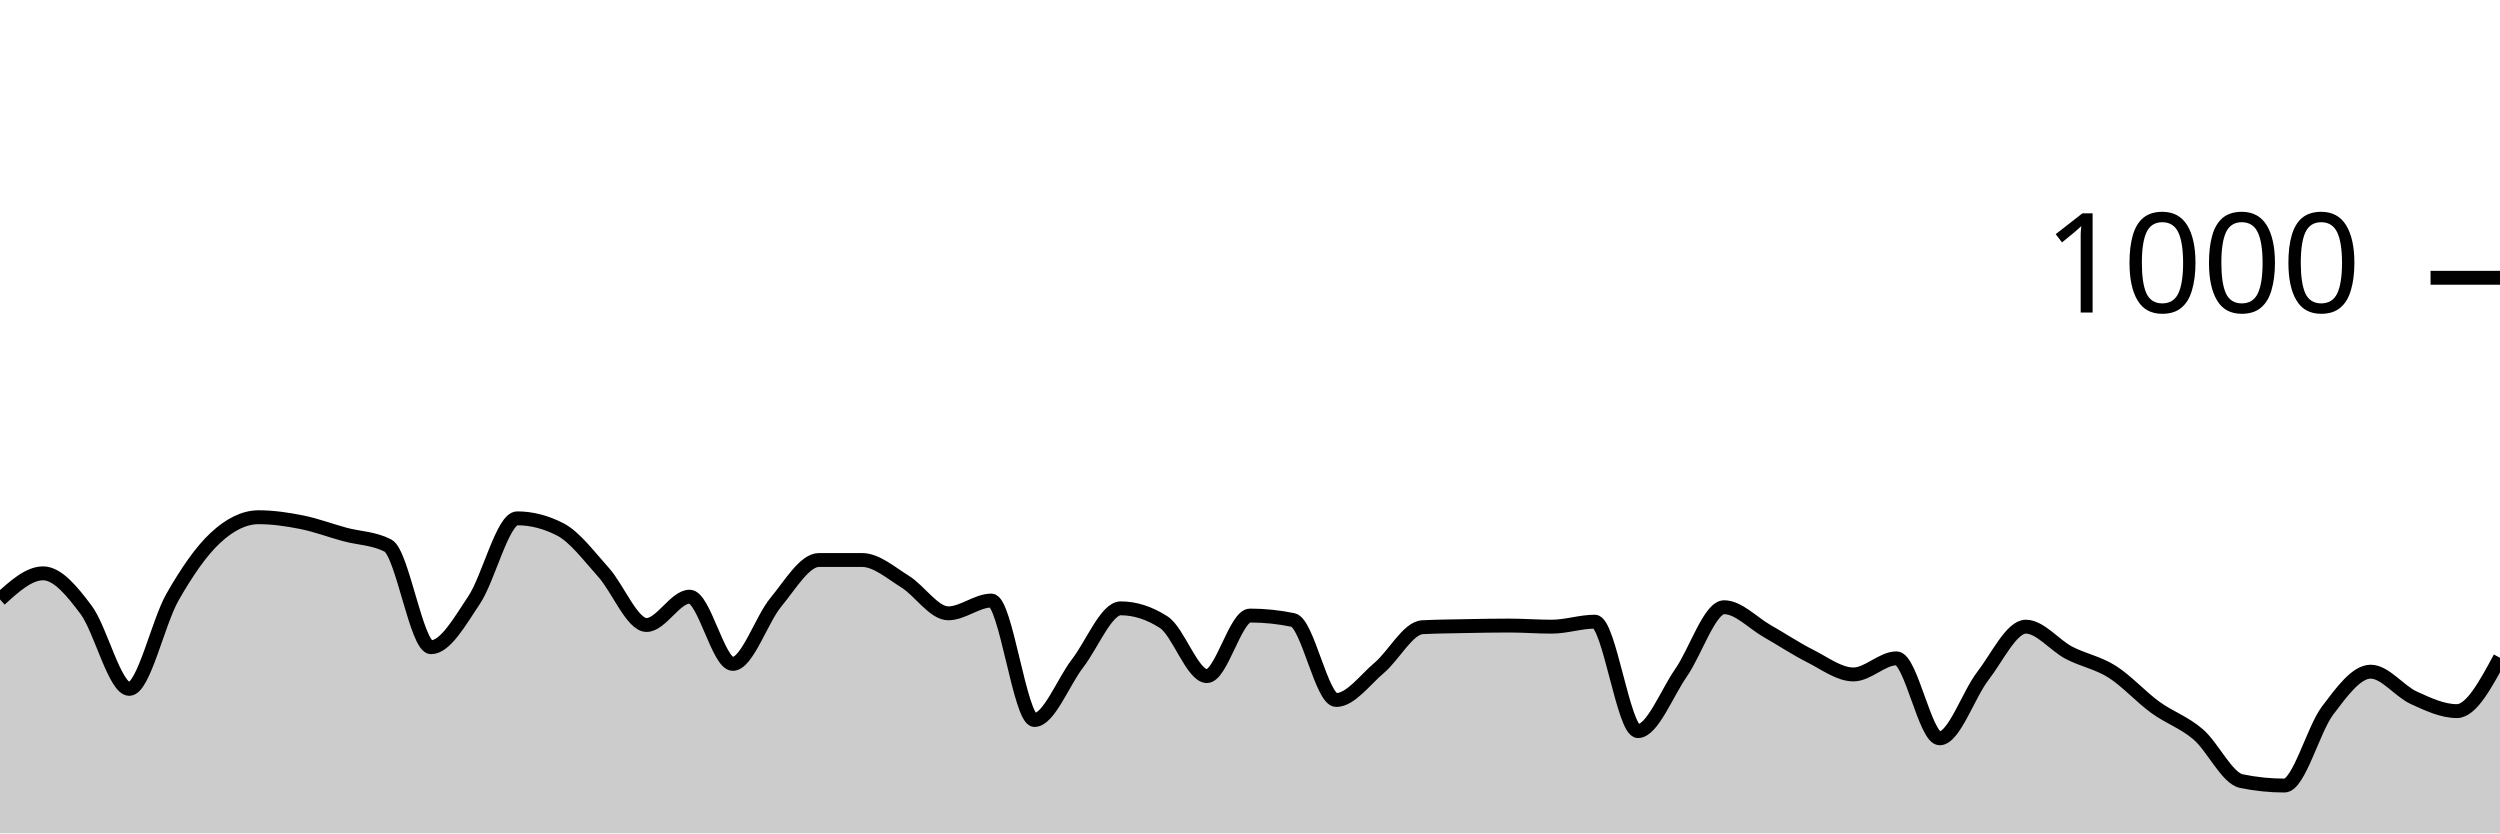
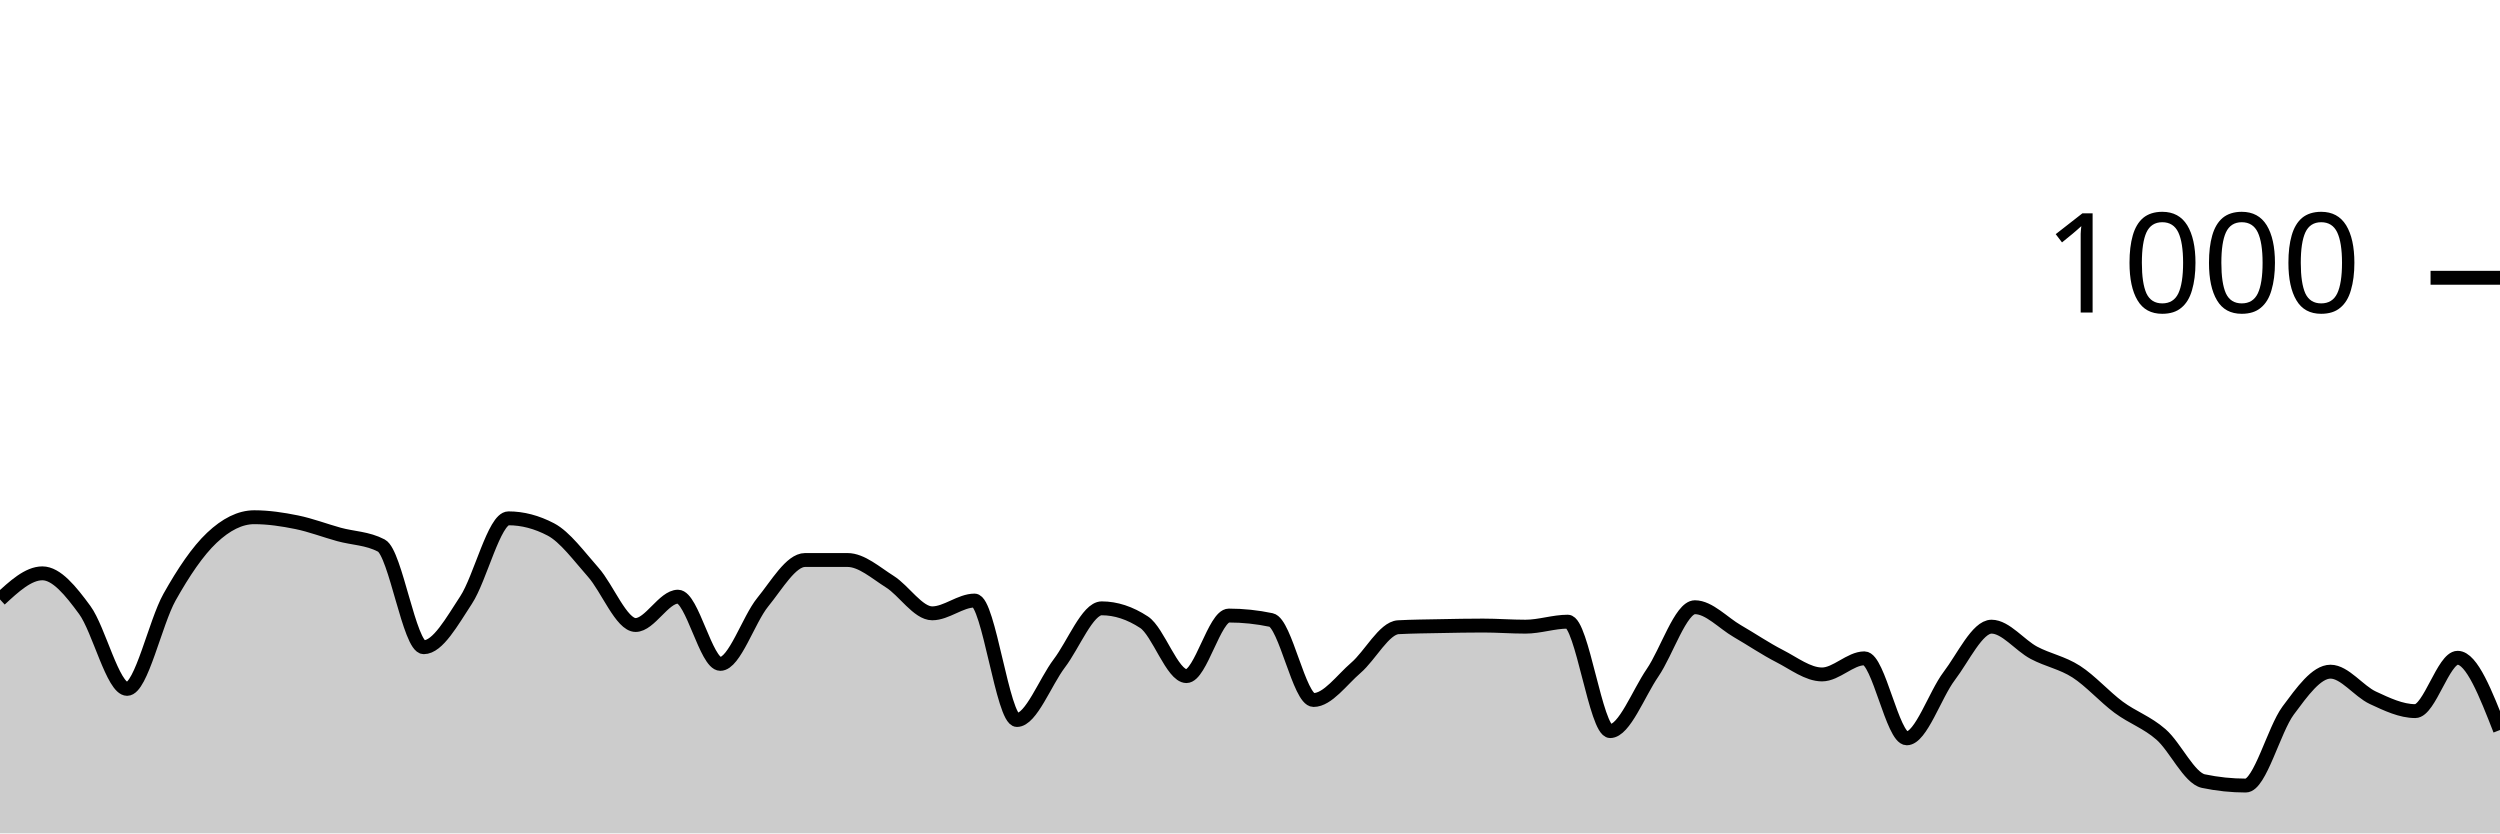
<svg xmlns="http://www.w3.org/2000/svg" viewBox="0 0 180 60">
  <g transform="translate(0,20)">
-     <path class="area" fill="rgba(0, 0, 0, 0.2)" d="M0,23.16C1.034,22.22,2.069,21.28,3.103,21.28C4.138,21.28,5.172,22.533,6.207,23.92C7.241,25.307,8.276,29.6,9.31,29.6C10.345,29.6,11.379,24.813,12.414,23C13.448,21.187,14.483,19.68,15.517,18.72C16.552,17.76,17.586,17.24,18.621,17.24C19.655,17.24,20.69,17.393,21.724,17.6C22.759,17.807,23.793,18.2,24.828,18.48C25.862,18.76,26.897,18.747,27.931,19.28C28.966,19.813,30,26.6,31.034,26.6C32.069,26.6,33.103,24.747,34.138,23.2C35.172,21.653,36.207,17.32,37.241,17.32C38.276,17.32,39.31,17.587,40.345,18.12C41.379,18.653,42.414,20.053,43.448,21.2C44.483,22.347,45.517,25,46.552,25C47.586,25,48.621,22.96,49.655,22.96C50.69,22.96,51.724,27.8,52.759,27.8C53.793,27.8,54.828,24.607,55.862,23.36C56.897,22.113,57.931,20.32,58.966,20.32C60,20.32,61.034,20.32,62.069,20.32C63.103,20.32,64.138,21.24,65.172,21.88C66.207,22.52,67.241,24.16,68.276,24.16C69.31,24.16,70.345,23.24,71.379,23.24C72.414,23.24,73.448,31.84,74.483,31.84C75.517,31.84,76.552,29.1,77.586,27.76C78.621,26.42,79.655,23.8,80.69,23.8C81.724,23.8,82.759,24.133,83.793,24.8C84.828,25.467,85.862,28.68,86.897,28.68C87.931,28.68,88.966,24.32,90,24.32C91.034,24.32,92.069,24.427,93.103,24.64C94.138,24.853,95.172,30.4,96.207,30.4C97.241,30.4,98.276,28.953,99.31,28.08C100.345,27.207,101.379,25.213,102.414,25.16C103.448,25.107,104.483,25.1,105.517,25.08C106.552,25.06,107.586,25.04,108.621,25.04C109.655,25.04,110.69,25.12,111.724,25.12C112.759,25.12,113.793,24.76,114.828,24.76C115.862,24.76,116.897,32.64,117.931,32.64C118.966,32.64,120,29.927,121.034,28.44C122.069,26.953,123.103,23.72,124.138,23.72C125.172,23.72,126.207,24.853,127.241,25.44C128.276,26.027,129.31,26.72,130.345,27.24C131.379,27.76,132.414,28.56,133.448,28.56C134.483,28.56,135.517,27.4,136.552,27.4C137.586,27.4,138.621,33.16,139.655,33.16C140.69,33.16,141.724,30.02,142.759,28.68C143.793,27.34,144.828,25.12,145.862,25.12C146.897,25.12,147.931,26.46,148.966,27C150,27.54,151.034,27.707,152.069,28.36C153.103,29.013,154.138,30.167,155.172,30.92C156.207,31.673,157.241,31.993,158.276,32.88C159.31,33.767,160.345,36.027,161.379,36.24C162.414,36.453,163.448,36.56,164.483,36.56C165.517,36.56,166.552,32.527,167.586,31.16C168.621,29.793,169.655,28.36,170.69,28.36C171.724,28.36,172.759,29.767,173.793,30.24C174.828,30.713,175.862,31.2,176.897,31.2C177.931,31.2,178.966,29.28,180,27.36L180,40C178.966,40,177.931,40,176.897,40C175.862,40,174.828,40,173.793,40C172.759,40,171.724,40,170.69,40C169.655,40,168.621,40,167.586,40C166.552,40,165.517,40,164.483,40C163.448,40,162.414,40,161.379,40C160.345,40,159.31,40,158.276,40C157.241,40,156.207,40,155.172,40C154.138,40,153.103,40,152.069,40C151.034,40,150,40,148.966,40C147.931,40,146.897,40,145.862,40C144.828,40,143.793,40,142.759,40C141.724,40,140.69,40,139.655,40C138.621,40,137.586,40,136.552,40C135.517,40,134.483,40,133.448,40C132.414,40,131.379,40,130.345,40C129.31,40,128.276,40,127.241,40C126.207,40,125.172,40,124.138,40C123.103,40,122.069,40,121.034,40C120,40,118.966,40,117.931,40C116.897,40,115.862,40,114.828,40C113.793,40,112.759,40,111.724,40C110.69,40,109.655,40,108.621,40C107.586,40,106.552,40,105.517,40C104.483,40,103.448,40,102.414,40C101.379,40,100.345,40,99.31,40C98.276,40,97.241,40,96.207,40C95.172,40,94.138,40,93.103,40C92.069,40,91.034,40,90,40C88.966,40,87.931,40,86.897,40C85.862,40,84.828,40,83.793,40C82.759,40,81.724,40,80.69,40C79.655,40,78.621,40,77.586,40C76.552,40,75.517,40,74.483,40C73.448,40,72.414,40,71.379,40C70.345,40,69.31,40,68.276,40C67.241,40,66.207,40,65.172,40C64.138,40,63.103,40,62.069,40C61.034,40,60,40,58.966,40C57.931,40,56.897,40,55.862,40C54.828,40,53.793,40,52.759,40C51.724,40,50.69,40,49.655,40C48.621,40,47.586,40,46.552,40C45.517,40,44.483,40,43.448,40C42.414,40,41.379,40,40.345,40C39.31,40,38.276,40,37.241,40C36.207,40,35.172,40,34.138,40C33.103,40,32.069,40,31.034,40C30,40,28.966,40,27.931,40C26.897,40,25.862,40,24.828,40C23.793,40,22.759,40,21.724,40C20.69,40,19.655,40,18.621,40C17.586,40,16.552,40,15.517,40C14.483,40,13.448,40,12.414,40C11.379,40,10.345,40,9.31,40C8.276,40,7.241,40,6.207,40C5.172,40,4.138,40,3.103,40C2.069,40,1.034,40,0,40Z" />
-     <path class="line" stroke="black" fill="none" d="M0,23.16C1.034,22.22,2.069,21.28,3.103,21.28C4.138,21.28,5.172,22.533,6.207,23.92C7.241,25.307,8.276,29.6,9.31,29.6C10.345,29.6,11.379,24.813,12.414,23C13.448,21.187,14.483,19.68,15.517,18.72C16.552,17.76,17.586,17.24,18.621,17.24C19.655,17.24,20.69,17.393,21.724,17.6C22.759,17.807,23.793,18.2,24.828,18.48C25.862,18.76,26.897,18.747,27.931,19.28C28.966,19.813,30,26.6,31.034,26.6C32.069,26.6,33.103,24.747,34.138,23.2C35.172,21.653,36.207,17.32,37.241,17.32C38.276,17.32,39.31,17.587,40.345,18.12C41.379,18.653,42.414,20.053,43.448,21.2C44.483,22.347,45.517,25,46.552,25C47.586,25,48.621,22.96,49.655,22.96C50.69,22.96,51.724,27.8,52.759,27.8C53.793,27.8,54.828,24.607,55.862,23.36C56.897,22.113,57.931,20.32,58.966,20.32C60,20.32,61.034,20.32,62.069,20.32C63.103,20.32,64.138,21.24,65.172,21.88C66.207,22.52,67.241,24.16,68.276,24.16C69.31,24.16,70.345,23.24,71.379,23.24C72.414,23.24,73.448,31.84,74.483,31.84C75.517,31.84,76.552,29.1,77.586,27.76C78.621,26.42,79.655,23.8,80.69,23.8C81.724,23.8,82.759,24.133,83.793,24.8C84.828,25.467,85.862,28.68,86.897,28.68C87.931,28.68,88.966,24.32,90,24.32C91.034,24.32,92.069,24.427,93.103,24.64C94.138,24.853,95.172,30.4,96.207,30.4C97.241,30.4,98.276,28.953,99.31,28.08C100.345,27.207,101.379,25.213,102.414,25.16C103.448,25.107,104.483,25.1,105.517,25.08C106.552,25.06,107.586,25.04,108.621,25.04C109.655,25.04,110.69,25.12,111.724,25.12C112.759,25.12,113.793,24.76,114.828,24.76C115.862,24.76,116.897,32.64,117.931,32.64C118.966,32.64,120,29.927,121.034,28.44C122.069,26.953,123.103,23.72,124.138,23.72C125.172,23.72,126.207,24.853,127.241,25.44C128.276,26.027,129.31,26.72,130.345,27.24C131.379,27.76,132.414,28.56,133.448,28.56C134.483,28.56,135.517,27.4,136.552,27.4C137.586,27.4,138.621,33.16,139.655,33.16C140.69,33.16,141.724,30.02,142.759,28.68C143.793,27.34,144.828,25.12,145.862,25.12C146.897,25.12,147.931,26.46,148.966,27C150,27.54,151.034,27.707,152.069,28.36C153.103,29.013,154.138,30.167,155.172,30.92C156.207,31.673,157.241,31.993,158.276,32.88C159.31,33.767,160.345,36.027,161.379,36.24C162.414,36.453,163.448,36.56,164.483,36.56C165.517,36.56,166.552,32.527,167.586,31.16C168.621,29.793,169.655,28.36,170.69,28.36C171.724,28.36,172.759,29.767,173.793,30.24C174.828,30.713,175.862,31.2,176.897,31.2C177.931,31.2,178.966,29.28,180,27.36" />
+     <path class="area" fill="rgba(0, 0, 0, 0.2)" d="M0,23.16C1.017,22.22,2.034,21.28,3.051,21.28C4.068,21.28,5.085,22.533,6.102,23.92C7.119,25.307,8.136,29.6,9.153,29.6C10.169,29.6,11.186,24.813,12.203,23C13.22,21.187,14.237,19.68,15.254,18.72C16.271,17.76,17.288,17.24,18.305,17.24C19.322,17.24,20.339,17.393,21.356,17.6C22.373,17.807,23.39,18.2,24.407,18.48C25.424,18.76,26.441,18.747,27.458,19.28C28.475,19.813,29.492,26.6,30.508,26.6C31.525,26.6,32.542,24.747,33.559,23.2C34.576,21.653,35.593,17.32,36.61,17.32C37.627,17.32,38.644,17.587,39.661,18.12C40.678,18.653,41.695,20.053,42.712,21.2C43.729,22.347,44.746,25,45.763,25C46.78,25,47.797,22.96,48.814,22.96C49.831,22.96,50.847,27.8,51.864,27.8C52.881,27.8,53.898,24.607,54.915,23.36C55.932,22.113,56.949,20.32,57.966,20.32C58.983,20.32,60,20.32,61.017,20.32C62.034,20.32,63.051,21.24,64.068,21.88C65.085,22.52,66.102,24.16,67.119,24.16C68.136,24.16,69.153,23.24,70.169,23.24C71.186,23.24,72.203,31.84,73.22,31.84C74.237,31.84,75.254,29.1,76.271,27.76C77.288,26.42,78.305,23.8,79.322,23.8C80.339,23.8,81.356,24.133,82.373,24.8C83.39,25.467,84.407,28.68,85.424,28.68C86.441,28.68,87.458,24.32,88.475,24.32C89.492,24.32,90.508,24.427,91.525,24.64C92.542,24.853,93.559,30.4,94.576,30.4C95.593,30.4,96.61,28.953,97.627,28.08C98.644,27.207,99.661,25.213,100.678,25.16C101.695,25.107,102.712,25.1,103.729,25.08C104.746,25.06,105.763,25.04,106.78,25.04C107.797,25.04,108.814,25.12,109.831,25.12C110.847,25.12,111.864,24.76,112.881,24.76C113.898,24.76,114.915,32.64,115.932,32.64C116.949,32.64,117.966,29.927,118.983,28.44C120,26.953,121.017,23.72,122.034,23.72C123.051,23.72,124.068,24.853,125.085,25.44C126.102,26.027,127.119,26.72,128.136,27.24C129.153,27.76,130.169,28.56,131.186,28.56C132.203,28.56,133.22,27.4,134.237,27.4C135.254,27.4,136.271,33.16,137.288,33.16C138.305,33.16,139.322,30.02,140.339,28.68C141.356,27.34,142.373,25.12,143.39,25.12C144.407,25.12,145.424,26.46,146.441,27C147.458,27.54,148.475,27.707,149.492,28.36C150.508,29.013,151.525,30.167,152.542,30.92C153.559,31.673,154.576,31.993,155.593,32.88C156.61,33.767,157.627,36.027,158.644,36.24C159.661,36.453,160.678,36.56,161.695,36.56C162.712,36.56,163.729,32.527,164.746,31.16C165.763,29.793,166.78,28.36,167.797,28.36C168.814,28.36,169.831,29.767,170.847,30.24C171.864,30.713,172.881,31.2,173.898,31.2C174.915,31.2,175.932,27.36,176.949,27.36C177.966,27.36,178.983,29.96,180,32.56L180,40C178.983,40,177.966,40,176.949,40C175.932,40,174.915,40,173.898,40C172.881,40,171.864,40,170.847,40C169.831,40,168.814,40,167.797,40C166.78,40,165.763,40,164.746,40C163.729,40,162.712,40,161.695,40C160.678,40,159.661,40,158.644,40C157.627,40,156.61,40,155.593,40C154.576,40,153.559,40,152.542,40C151.525,40,150.508,40,149.492,40C148.475,40,147.458,40,146.441,40C145.424,40,144.407,40,143.39,40C142.373,40,141.356,40,140.339,40C139.322,40,138.305,40,137.288,40C136.271,40,135.254,40,134.237,40C133.22,40,132.203,40,131.186,40C130.169,40,129.153,40,128.136,40C127.119,40,126.102,40,125.085,40C124.068,40,123.051,40,122.034,40C121.017,40,120,40,118.983,40C117.966,40,116.949,40,115.932,40C114.915,40,113.898,40,112.881,40C111.864,40,110.847,40,109.831,40C108.814,40,107.797,40,106.78,40C105.763,40,104.746,40,103.729,40C102.712,40,101.695,40,100.678,40C99.661,40,98.644,40,97.627,40C96.61,40,95.593,40,94.576,40C93.559,40,92.542,40,91.525,40C90.508,40,89.492,40,88.475,40C87.458,40,86.441,40,85.424,40C84.407,40,83.39,40,82.373,40C81.356,40,80.339,40,79.322,40C78.305,40,77.288,40,76.271,40C75.254,40,74.237,40,73.22,40C72.203,40,71.186,40,70.169,40C69.153,40,68.136,40,67.119,40C66.102,40,65.085,40,64.068,40C63.051,40,62.034,40,61.017,40C60,40,58.983,40,57.966,40C56.949,40,55.932,40,54.915,40C53.898,40,52.881,40,51.864,40C50.847,40,49.831,40,48.814,40C47.797,40,46.78,40,45.763,40C44.746,40,43.729,40,42.712,40C41.695,40,40.678,40,39.661,40C38.644,40,37.627,40,36.61,40C35.593,40,34.576,40,33.559,40C32.542,40,31.525,40,30.508,40C29.492,40,28.475,40,27.458,40C26.441,40,25.424,40,24.407,40C23.39,40,22.373,40,21.356,40C20.339,40,19.322,40,18.305,40C17.288,40,16.271,40,15.254,40C14.237,40,13.22,40,12.203,40C11.186,40,10.169,40,9.153,40C8.136,40,7.119,40,6.102,40C5.085,40,4.068,40,3.051,40C2.034,40,1.017,40,0,40Z" />
+     <path class="line" stroke="black" fill="none" d="M0,23.16C1.017,22.22,2.034,21.28,3.051,21.28C4.068,21.28,5.085,22.533,6.102,23.92C7.119,25.307,8.136,29.6,9.153,29.6C10.169,29.6,11.186,24.813,12.203,23C13.22,21.187,14.237,19.68,15.254,18.72C16.271,17.76,17.288,17.24,18.305,17.24C19.322,17.24,20.339,17.393,21.356,17.6C22.373,17.807,23.39,18.2,24.407,18.48C25.424,18.76,26.441,18.747,27.458,19.28C28.475,19.813,29.492,26.6,30.508,26.6C31.525,26.6,32.542,24.747,33.559,23.2C34.576,21.653,35.593,17.32,36.61,17.32C37.627,17.32,38.644,17.587,39.661,18.12C40.678,18.653,41.695,20.053,42.712,21.2C43.729,22.347,44.746,25,45.763,25C46.78,25,47.797,22.96,48.814,22.96C49.831,22.96,50.847,27.8,51.864,27.8C52.881,27.8,53.898,24.607,54.915,23.36C55.932,22.113,56.949,20.32,57.966,20.32C58.983,20.32,60,20.32,61.017,20.32C62.034,20.32,63.051,21.24,64.068,21.88C65.085,22.52,66.102,24.16,67.119,24.16C68.136,24.16,69.153,23.24,70.169,23.24C71.186,23.24,72.203,31.84,73.22,31.84C74.237,31.84,75.254,29.1,76.271,27.76C77.288,26.42,78.305,23.8,79.322,23.8C80.339,23.8,81.356,24.133,82.373,24.8C83.39,25.467,84.407,28.68,85.424,28.68C86.441,28.68,87.458,24.32,88.475,24.32C89.492,24.32,90.508,24.427,91.525,24.64C92.542,24.853,93.559,30.4,94.576,30.4C95.593,30.4,96.61,28.953,97.627,28.08C98.644,27.207,99.661,25.213,100.678,25.16C101.695,25.107,102.712,25.1,103.729,25.08C104.746,25.06,105.763,25.04,106.78,25.04C107.797,25.04,108.814,25.12,109.831,25.12C110.847,25.12,111.864,24.76,112.881,24.76C113.898,24.76,114.915,32.64,115.932,32.64C116.949,32.64,117.966,29.927,118.983,28.44C120,26.953,121.017,23.72,122.034,23.72C123.051,23.72,124.068,24.853,125.085,25.44C126.102,26.027,127.119,26.72,128.136,27.24C129.153,27.76,130.169,28.56,131.186,28.56C132.203,28.56,133.22,27.4,134.237,27.4C135.254,27.4,136.271,33.16,137.288,33.16C138.305,33.16,139.322,30.02,140.339,28.68C141.356,27.34,142.373,25.12,143.39,25.12C144.407,25.12,145.424,26.46,146.441,27C147.458,27.54,148.475,27.707,149.492,28.36C150.508,29.013,151.525,30.167,152.542,30.92C153.559,31.673,154.576,31.993,155.593,32.88C156.61,33.767,157.627,36.027,158.644,36.24C159.661,36.453,160.678,36.56,161.695,36.56C162.712,36.56,163.729,32.527,164.746,31.16C165.763,29.793,166.78,28.36,167.797,28.36C168.814,28.36,169.831,29.767,170.847,30.24C171.864,30.713,172.881,31.2,173.898,31.2C174.915,31.2,175.932,27.36,176.949,27.36C177.966,27.36,178.983,29.96,180,32.56" />
    <path class="axis-ceiling" stroke-width="1" stroke="black" fill="none" d="M175,0L180,0" />
    <text class="axis-ceiling-label" font-family="sans-serif" text-anchor="end" font-size="10px" x="170" y="2.5">1000</text>
  </g>
</svg>
